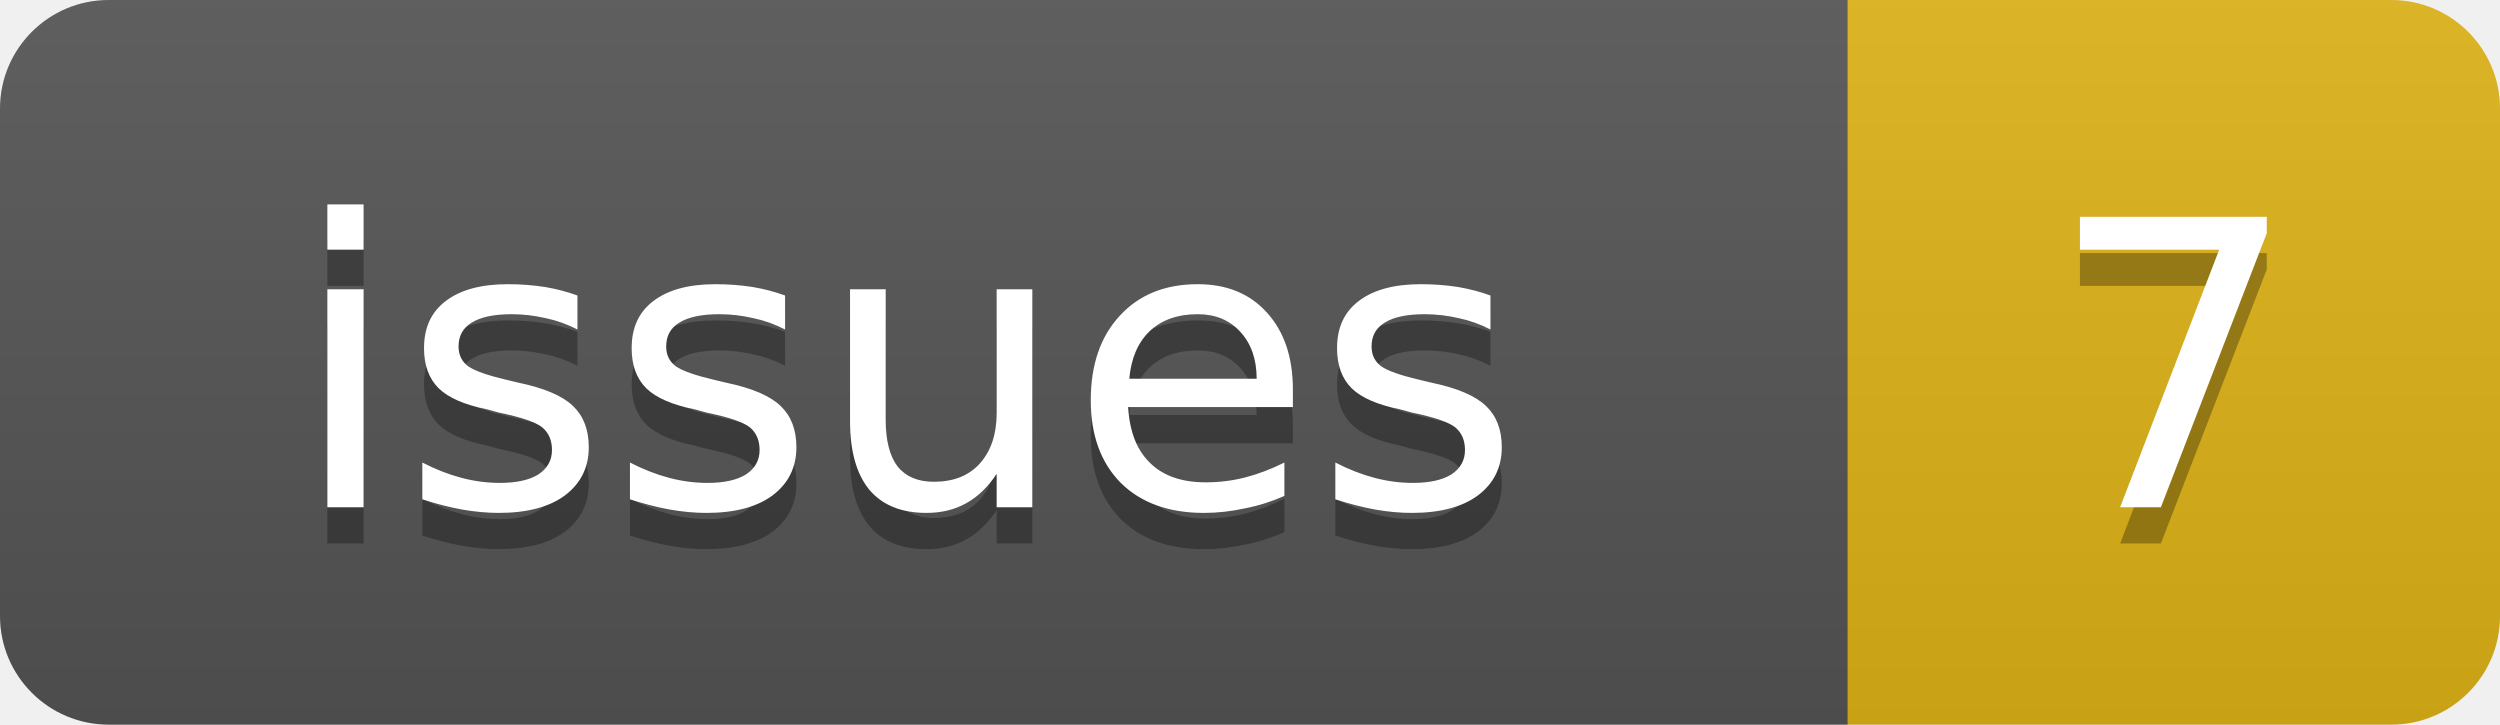
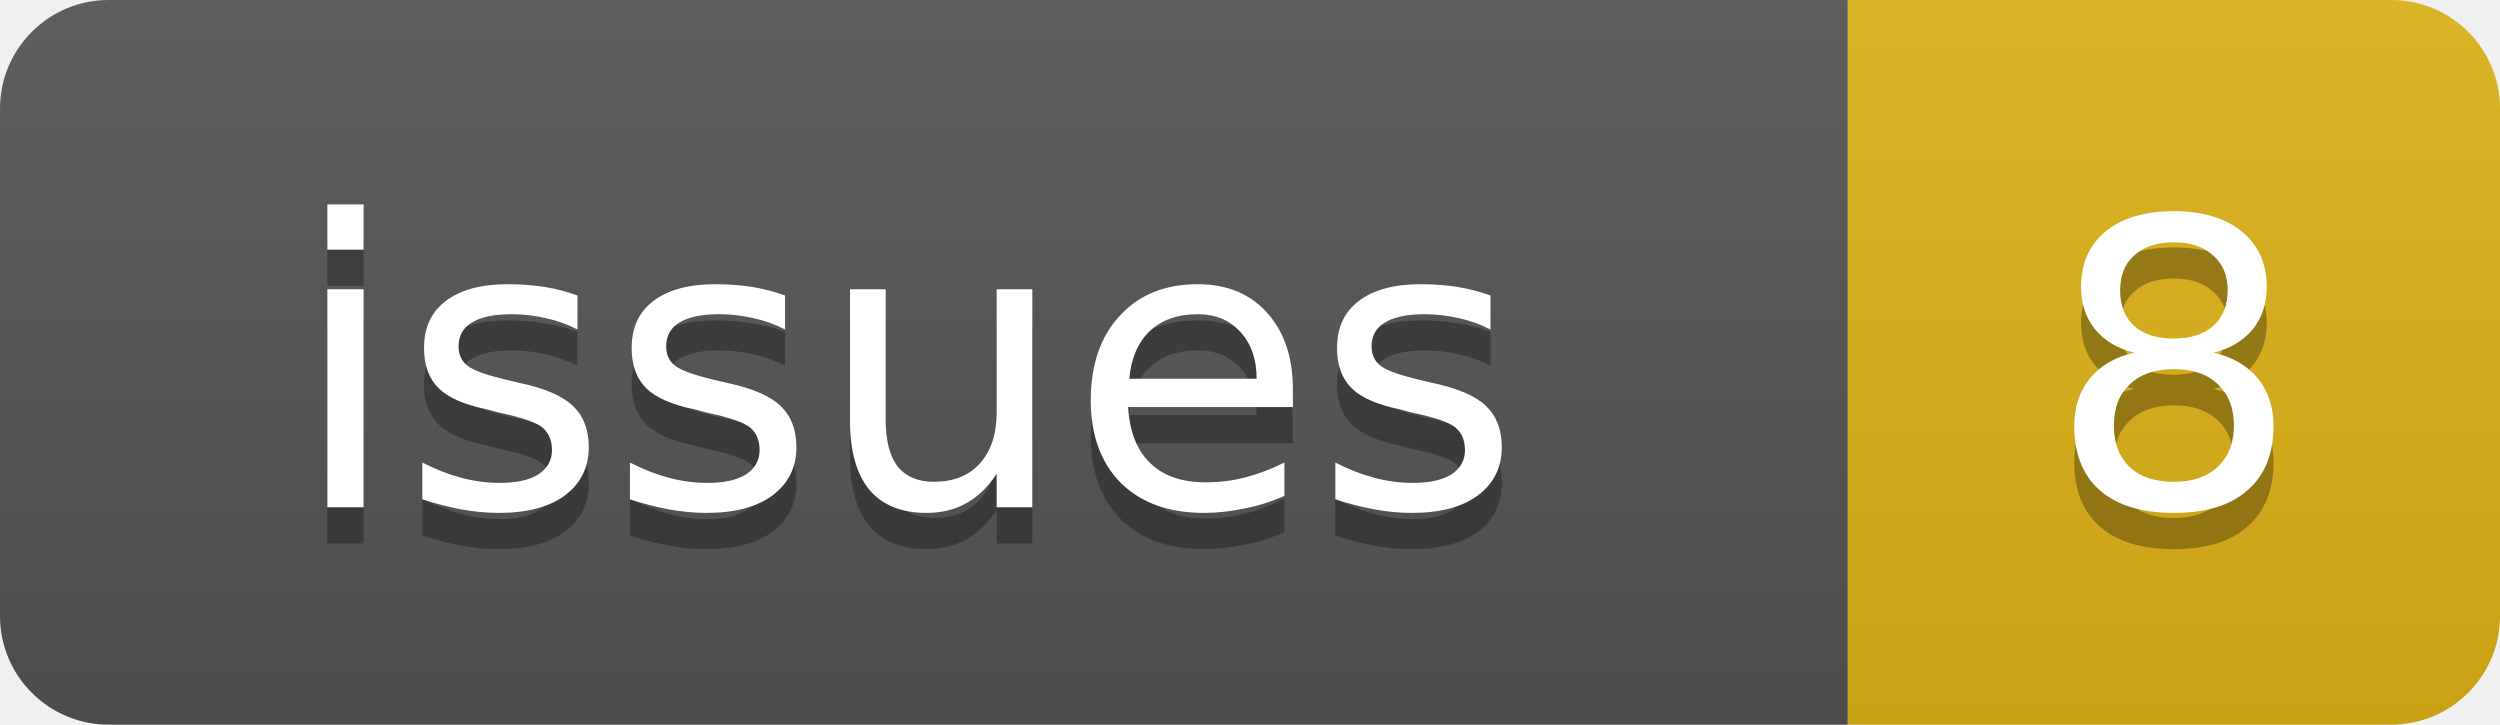
<svg xmlns="http://www.w3.org/2000/svg" width="69" height="20">
  <linearGradient id="b" x2="0" y2="100%">
    <stop offset="0" stop-color="#bbb" stop-opacity=".1" />
    <stop offset="1" stop-opacity=".1" />
  </linearGradient>
  <clipPath id="a">
    <rect width="69" height="20" rx="3" fill="#fff" />
  </clipPath>
  <g clip-path="url(#a)">
    <rect width="51" height="20" fill="#555" />
    <rect x="51" width="18" height="20" fill="#dfb317" />
    <rect width="69" height="20" fill="url(#b)" />
  </g>
  <g fill="#fff" text-anchor="middle" font-family="DejaVu Sans,Verdana,Geneva,sans-serif" font-size="11">
    <text x="25" y="15" fill="#010101" fill-opacity=".3">issues</text>
    <text x="25" y="14">issues</text>
-     <text x="60" y="15" fill="#010101" fill-opacity=".3">7</text>
-     <text x="60" y="14">7</text>
+     <text x="60" y="15" fill="#010101" fill-opacity=".3">8</text>
+     <text x="60" y="14">8</text>
  </g>
</svg>
